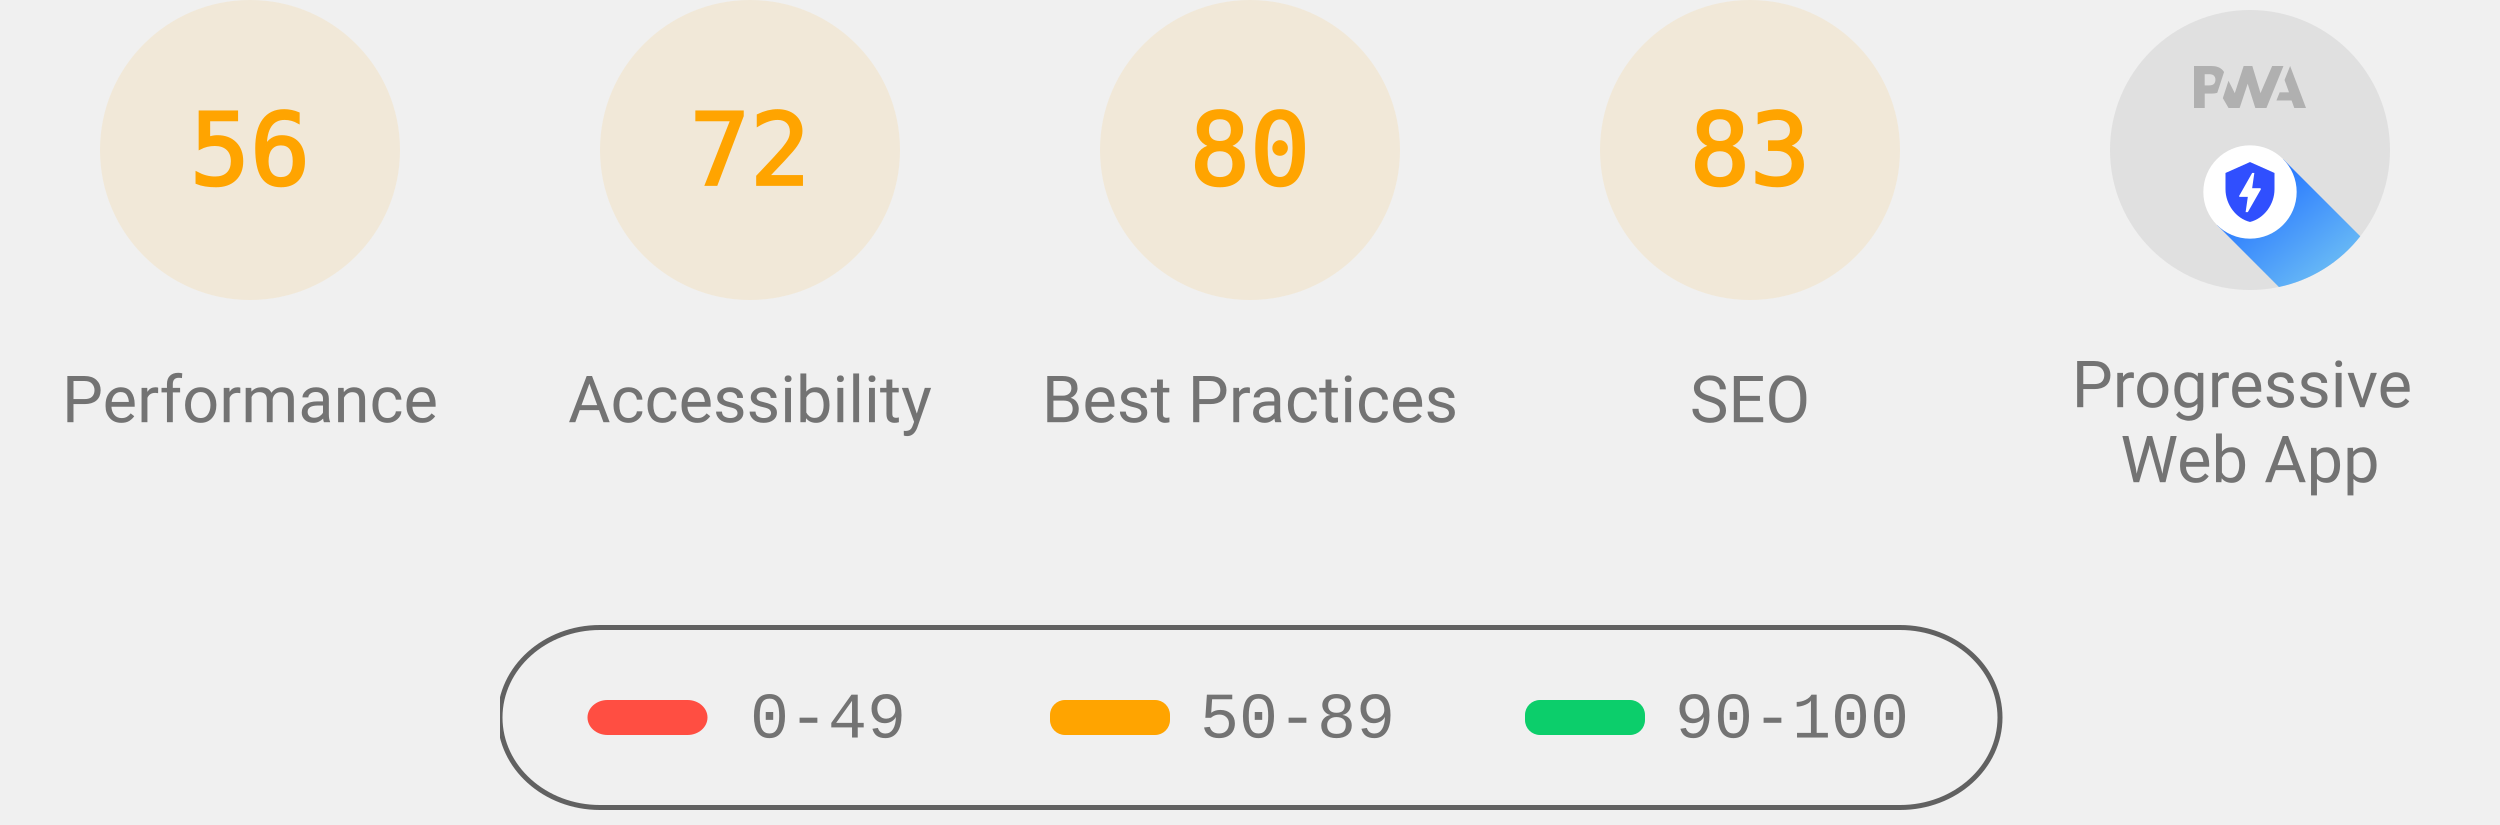
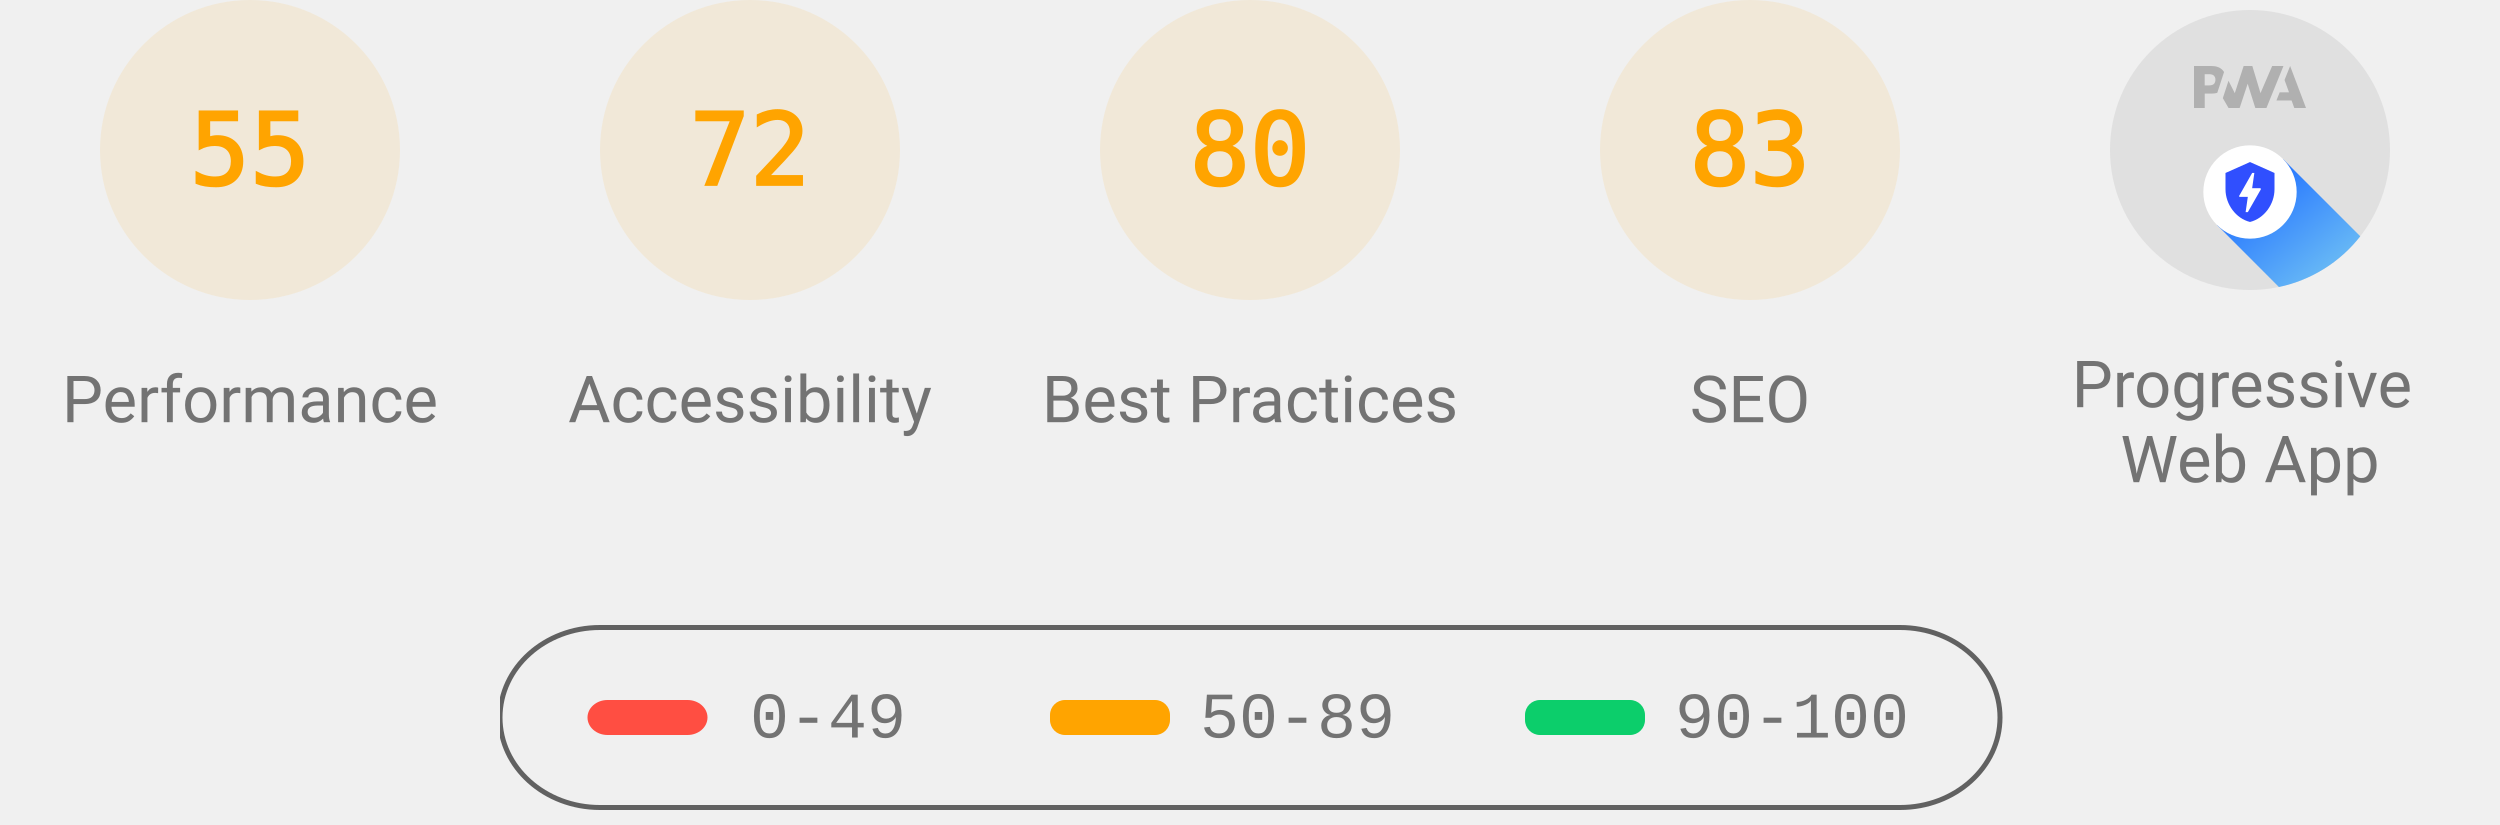
<svg xmlns="http://www.w3.org/2000/svg" class="theme--agnostic" fill="none" width="1000" height="330">
  <style>
			.gauge-base {
				opacity: 0.1
			}

			.gauge-arc {
				fill: none;
				animation-delay: 250ms;
				stroke-linecap: round;
				transform: rotate(-90deg);
				transform-origin: 100px 60px;
				animation: load-gauge 1s ease forwards
			}

			.guage-text {
				font-size: 40px;
				font-family: monospace;
				text-align: center
			}

			.guage-red {
				color: #ff4e42;
				fill: #ff4e42;
				stroke: #ff4e42
			}
			.guage-orange {
				color: #ffa400;
				fill: #ffa400;
				stroke: #ffa400
			}
			.guage-green {
				color: #0cce6b;
				fill: #0cce6b;
				stroke: #0cce6b
			}
			.theme--agnostic .guage-undefined {
				color: #5c5c5c;
				fill: #5c5c5c;
				stroke: #5c5c5c
			}
			.theme--light .guage-undefined {
				color: #1e1e1e;
				fill: #1e1e1e;
				stroke: #1e1e1e
			}
			.theme--dark .guage-undefined {
				color: #f5f5f5;
				fill: #f5f5f5;
				stroke: #f5f5f5
			}

			.guage-title {
				stroke: none;
				font-size: 26px;
				line-height: 26px;
				font-family: Roboto, Halvetica, Arial, sans-serif
			}
			.metric.guage-title {
				font-family: 'Courier New', Courier, monospace
			}
			.theme--agnostic .guage-title {
				color: #737373;
				fill: #737373
			}
			.theme--light .guage-title {
				color: #212121;
				fill: #212121
			}
			.theme--dark .guage-title {
				color: #f5f5f5;
				fill: #f5f5f5
			}

			@keyframes load-gauge {
				from {
					stroke-dasharray: 0 352.858
				}
			}
			.lh-gauge--pwa__disc {
				fill: #e0e0e0
			}
			.lh-gauge--pwa__logo {
				position: relative;
				fill: #b0b0b0
			}
			.lh-gauge--pwa__invisible {
				display: none
			}
			.lh-gauge--pwa__visible {
				display: inline
			}
			.guage-invisible {
				display: none
			}
			.lh-gauge--pwa__logo--primary-color {
				fill: #304ffe
			}
			.theme--agnostic .lh-gauge--pwa__logo--secondary-color {
				fill: #787878
			}
			.theme--light .lh-gauge--pwa__logo--secondary-color {
				fill: #3d3d3d
			}
			.theme--dark .lh-gauge--pwa__logo--secondary-color {
				fill: #d8b6b6
			}
			.theme--light #svg_2 {
				stroke: #00000022
			}
			.theme--agnostic #svg_2 {
				stroke: #616161
			}
			.theme--light #svg_2 {
				stroke: #00000022
			}
			.theme--dark #svg_2 {
				stroke: #f5f5f566
			}
		</style>
  <svg class="guage-div guage-perf guage-orange" viewBox="0 0 200 200" width="200" height="200" x="0" y="0">
    <circle class="gauge-base" r="56" cx="100" cy="60" stroke-width="8" />
-     <circle class="gauge-arc guage-arc-1" r="56" cx="100" cy="60" stroke-width="8" style="stroke-dasharray: 197.04, 351.858;" />
-     <text class="guage-text" x="100px" y="60px" alignment-baseline="central" dominant-baseline="central" text-anchor="middle">56</text>
+     <circle class="gauge-arc guage-arc-1" r="56" cx="100" cy="60" stroke-width="8" style="stroke-dasharray: 193.522, 351.858;" />
+     <text class="guage-text" x="100px" y="60px" alignment-baseline="central" dominant-baseline="central" text-anchor="middle">55</text>
    <text class="guage-title" x="100px" y="160px" alignment-baseline="central" dominant-baseline="central" text-anchor="middle">Performance</text>
  </svg>
  <svg class="guage-div guage-acc guage-orange" viewBox="0 0 200 200" width="200" height="200" x="200" y="0">
    <circle class="gauge-base" r="56" cx="100" cy="60" stroke-width="8" />
    <circle class="gauge-arc guage-arc-2" r="56" cx="100" cy="60" stroke-width="8" style="stroke-dasharray: 253.338, 351.858;" />
    <text class="guage-text" x="100px" y="60px" alignment-baseline="central" dominant-baseline="central" text-anchor="middle">72</text>
    <text class="guage-title" x="100px" y="160px" alignment-baseline="central" dominant-baseline="central" text-anchor="middle">Accessibility</text>
  </svg>
  <svg class="guage-div guage-best guage-orange" viewBox="0 0 200 200" width="200" height="200" x="400" y="0">
    <circle class="gauge-base" r="56" cx="100" cy="60" stroke-width="8" />
    <circle class="gauge-arc guage-arc-3" r="56" cx="100" cy="60" stroke-width="8" style="stroke-dasharray: 281.486, 351.858;" />
    <text class="guage-text" x="100px" y="60px" alignment-baseline="central" dominant-baseline="central" text-anchor="middle">80</text>
    <text class="guage-title" x="100px" y="160px" alignment-baseline="central" dominant-baseline="central" text-anchor="middle">Best Practices</text>
  </svg>
  <svg class="guage-div guage-seo guage-orange" viewBox="0 0 200 200" width="200" height="200" x="600" y="0">
    <circle class="gauge-base" r="56" cx="100" cy="60" stroke-width="8" />
    <circle class="gauge-arc guage-arc-4" r="56" cx="100" cy="60" stroke-width="8" style="stroke-dasharray: 292.042, 351.858;" />
    <text class="guage-text" x="100px" y="60px" alignment-baseline="central" dominant-baseline="central" text-anchor="middle">83</text>
    <text class="guage-title" x="100px" y="160px" alignment-baseline="central" dominant-baseline="central" text-anchor="middle">SEO</text>
  </svg>
  <svg class="guage-div guage-pwa " viewBox="0 0 200 200" width="200" height="200" x="800" y="0">
    <svg viewBox="0 0 60 60" width="112" height="112" x="44" y="4">
      <defs>
        <linearGradient id="lh-gauge--pwa__check-circle__gradient-0" x1="50%" y1="0%" x2="50%" y2="100%">
          <stop stop-color="#00C852" offset="0%" />
          <stop stop-color="#009688" offset="100%" />
        </linearGradient>
        <linearGradient id="lh-gauge--pwa__installable__shadow-gradient-0" x1="76.056%" x2="24.111%" y1="82.995%" y2="24.735%">
          <stop stop-color="#A5D6A7" offset="0%" />
          <stop stop-color="#80CBC4" offset="100%" />
        </linearGradient>
        <linearGradient id="lh-gauge--pwa__fast-reliable__shadow-gradient-0" x1="76.056%" y1="82.995%" x2="25.678%" y2="26.493%">
          <stop stop-color="#64B5F6" offset="0%" />
          <stop stop-color="#2979FF" offset="100%" />
        </linearGradient>
        <g id="lh-gauge--pwa__fast-reliable-badge-0">
          <circle fill="#FFFFFF" cx="10" cy="10" r="10" />
          <path fill="#304FFE" d="M10 3.58l5.25 2.34v3.5c0 3.23-2.24 6.26-5.25 7-3.01-.74-5.25-3.77-5.25-7v-3.5L10 3.58zm-.47 10.74l2.76-4.83.03-.07c.04-.08 0-.24-.22-.24h-1.64l.47-3.26h-.47l-2.7 4.77c-.02.01.05-.1-.04.05-.09.16-.1.31.18.31h1.63l-.47 3.27h.47z" />
        </g>
        <g id="lh-gauge--pwa__installable-badge-0">
          <circle fill="#FFFFFF" cx="10" cy="10" r="10" />
          <path fill="#009688" d="M10 4.167A5.835 5.835 0 0 0 4.167 10 5.835 5.835 0 0 0 10 15.833 5.835 5.835 0 0 0 15.833 10 5.835 5.835 0 0 0 10 4.167zm2.917 6.416h-2.334v2.334H9.417v-2.334H7.083V9.417h2.334V7.083h1.166v2.334h2.334v1.166z" />
        </g>
      </defs>
      <g stroke="none" fill-rule="nonzero">
        <circle class="lh-gauge--pwa__disc" cx="30" cy="30" r="30" />
        <g class="lh-gauge--pwa__logo">
          <path d="M35.66 19.39l.7-1.75h2L37.4 15 38.6 12l3.4 9h-2.51l-.58-1.61z" />
          <path d="M33.52 21l3.65-9h-2.42l-2.5 5.82L30.5 12h-1.86l-1.9 5.82-1.35-2.65-1.21 3.72L25.4 21h2.38l1.72-5.2 1.64 5.2z" />
          <path fill-rule="nonzero" d="M20.3 17.91h1.48c.45 0 .85-.05 1.2-.15l.39-1.18 1.07-3.3a2.64 2.64 0 0 0-.28-.37c-.55-.6-1.36-.91-2.42-.91H18v9h2.3V17.9zm1.96-3.84c.22.22.33.5.33.87 0 .36-.1.65-.29.87-.2.23-.59.35-1.15.35h-.86v-2.41h.87c.52 0 .89.1 1.1.32z" />
        </g>
        <rect class="lh-gauge--pwa__component lh-gauge--pwa__na-line lh-gauge--pwa__invisible" fill="#FFFFFF" x="20" y="32" width="20" height="4" rx="2" />
        <g class="lh-gauge--pwa__component lh-gauge--pwa__fast-reliable-badge lh-gauge--pwa__visible" transform="translate(20, 29)">
          <path fill="url(#lh-gauge--pwa__fast-reliable__shadow-gradient-0)" d="M33.63 19.49A30 30 0 0 1 16.2 30.36L3 17.14 17.14 3l16.49 16.49z" />
          <use href="#lh-gauge--pwa__fast-reliable-badge-0" />
        </g>
        <g class="lh-gauge--pwa__component lh-gauge--pwa__installable-badge lh-gauge--pwa__invisible" transform="translate(20, 29)">
          <path fill="url(#lh-gauge--pwa__installable__shadow-gradient-0)" d="M33.629 19.487c-4.272 5.453-10.391 9.39-17.415 10.869L3 17.142 17.142 3 33.63 19.487z" />
          <use href="#lh-gauge--pwa__installable-badge-0" />
        </g>
        <g class="lh-gauge--pwa__component lh-gauge--pwa__fast-reliable-installable-badges lh-gauge--pwa__invisible">
          <g transform="translate(8, 29)">
            <path fill="url(#lh-gauge--pwa__fast-reliable__shadow-gradient-0)" d="M16.321 30.463L3 17.143 17.142 3l22.365 22.365A29.864 29.864 0 0 1 22 31c-1.942 0-3.84-.184-5.679-.537z" />
            <use href="#lh-gauge--pwa__fast-reliable-badge-0" />
          </g>
          <g transform="translate(32, 29)">
            <path fill="url(#lh-gauge--pwa__installable__shadow-gradient-0)" d="M25.982 11.84a30.107 30.107 0 0 1-13.08 15.203L3 17.143 17.142 3l8.84 8.84z" />
            <use href="#lh-gauge--pwa__installable-badge-0" />
          </g>
        </g>
        <g class="lh-gauge--pwa__component lh-gauge--pwa__check-circle lh-gauge--pwa__invisible" transform="translate(18, 28)">
          <circle fill="#FFFFFF" cx="12" cy="12" r="12" />
          <path fill="url(#lh-gauge--pwa__check-circle__gradient-0)" d="M12 2a10 10 0 1 0 0 20 10 10 0 0 0 0-20zm-2 15l-5-5 1.41-1.41L10 14.17l7.59-7.59L19 8l-9 9z" />
        </g>
      </g>
    </svg>
    <text class="guage-title" y="160px" alignment-baseline="central" dominant-baseline="central" text-anchor="middle">
      <tspan x="100px" dy="-6px">Progressive</tspan>
      <tspan x="100px" dy="30px">Web App</tspan>
    </text>
  </svg>
  <svg width="604" height="76" x="200" y="250">
    <g>
      <rect fill="none" id="canvas_background" height="80" width="604" y="-1" x="-1" />
      <g display="none" overflow="visible" y="0" x="0" height="100%" width="100%" id="canvasGrid">
        <rect fill="url(#gridpattern)" stroke-width="0" y="0" x="0" height="100%" width="100%" />
      </g>
    </g>
    <g>
      <rect fill-opacity="0" stroke-width="2" rx="40" id="svg_2" height="72" width="600" y="1" x="0" fill="#000000" />
      <rect stroke="#000" rx="8" id="svg_3" height="14" width="48" y="30" x="35" stroke-opacity="null" stroke-width="0" fill="#ff4e42" />
      <rect stroke="#000" rx="6" id="svg_4" height="14" width="48" y="30" x="220" stroke-opacity="null" stroke-width="0" fill="#ffa400" />
      <rect stroke="#000" rx="6" id="svg_5" height="14" width="48" y="30" x="410" stroke-opacity="null" stroke-width="0" fill="#0cce6b" />
      <text class="metric guage-title" xml:space="preserve" text-anchor="start" font-size="26" id="svg_6" y="45" x="100" stroke-opacity="null" stroke-width="0" stroke="#000">0-49</text>
      <text class="metric guage-title" xml:space="preserve" text-anchor="start" font-size="26" id="svg_7" y="45" x="280" stroke-opacity="null" stroke-width="0" stroke="#000">50-89</text>
      <text class="metric guage-title" xml:space="preserve" text-anchor="start" font-size="26" id="svg_8" y="45" x="470" stroke-opacity="null" stroke-width="0" stroke="#000">90-100</text>
    </g>
  </svg>
</svg>
